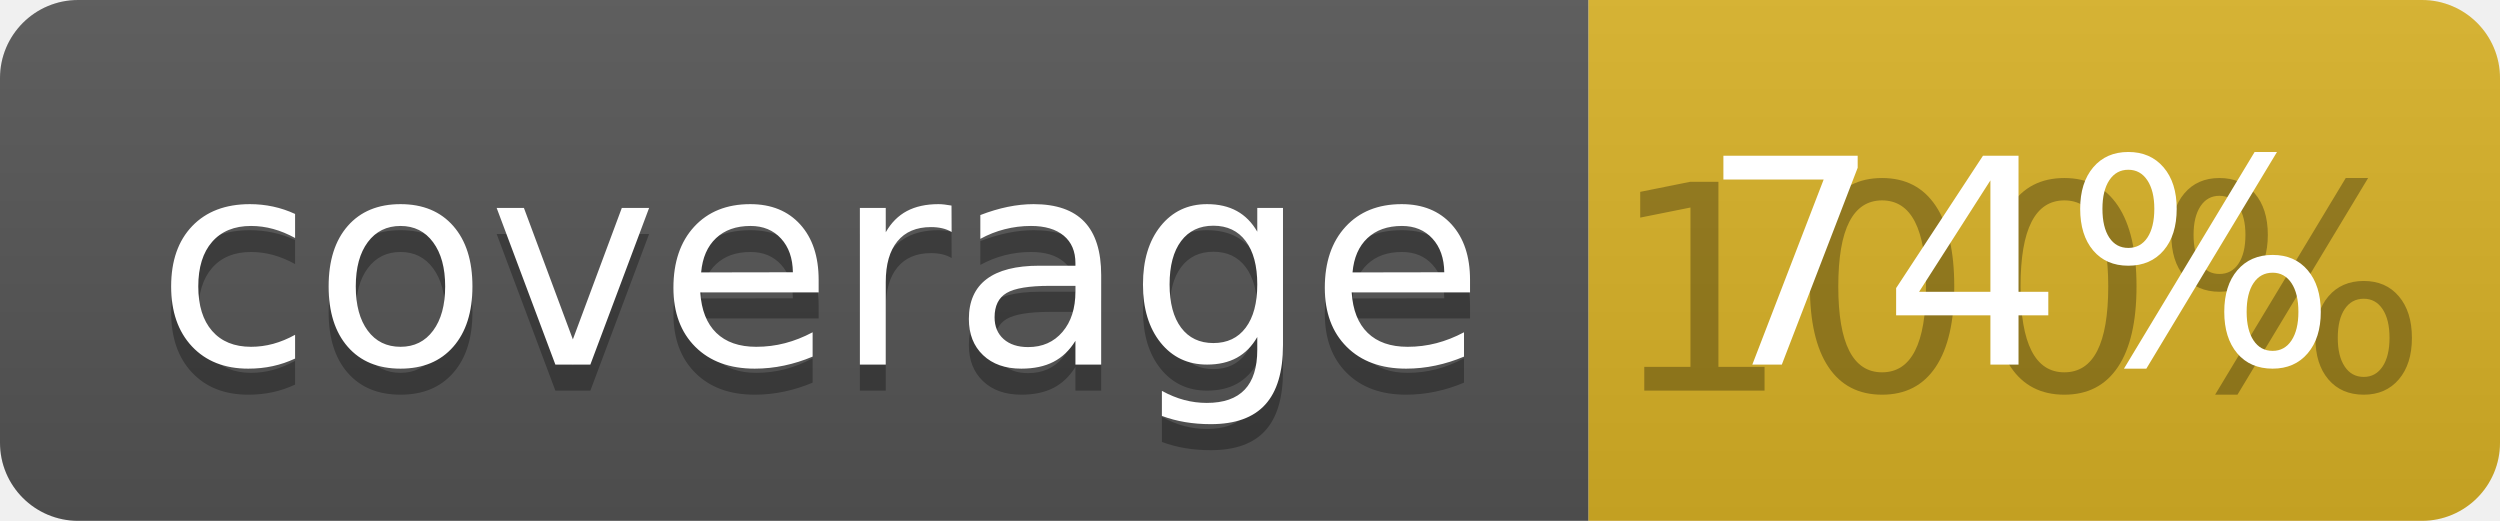
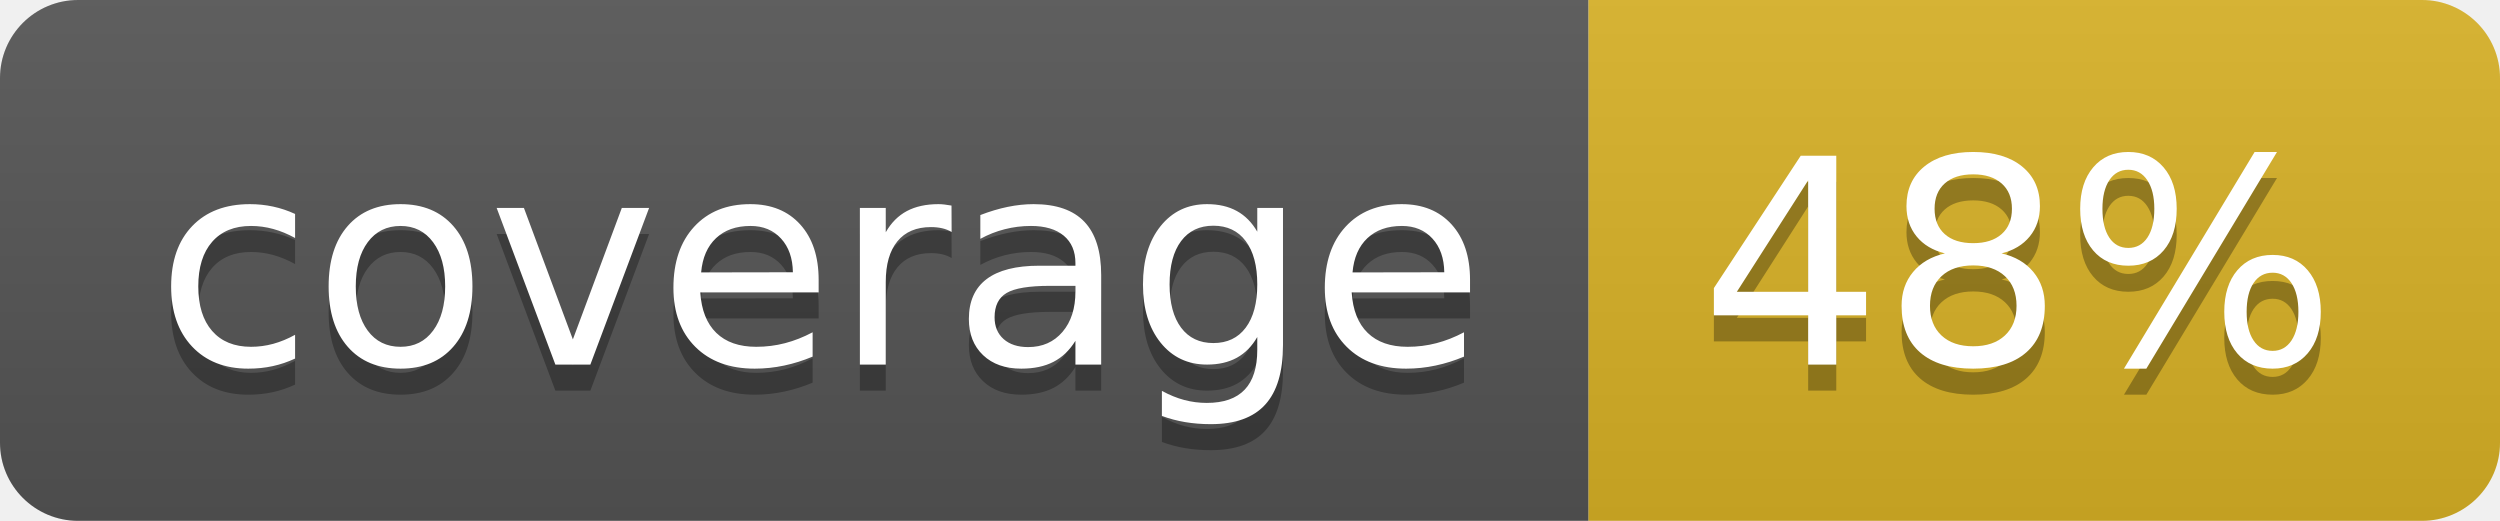
<svg xmlns="http://www.w3.org/2000/svg" width="96" height="20">
  <linearGradient id="b" x2="0" y2="100%">
    <stop offset="0" stop-color="#bbb" stop-opacity=".1" />
    <stop offset="1" stop-opacity=".1" />
  </linearGradient>
  <clipPath id="a">
    <rect width="96" height="20" rx="3" fill="#fff" />
  </clipPath>
  <g clip-path="url(#a)">
    <path fill="#555" d="M0 0h61v20H0z" />
    <path fill="#D9B226" d="M61 0h35v20H61z" />
    <path fill="url(#b)" d="M0 0h96v20H0z" />
  </g>
  <g fill="#fff" text-anchor="middle" font-family="DejaVu Sans,Verdana,Geneva,sans-serif" font-size="110">
    <text x="315" y="150" fill="#010101" fill-opacity=".3" transform="scale(.1)" textLength="510">coverage</text>
    <text x="315" y="140" transform="scale(.1)" textLength="510">coverage</text>
-     <text x="775" y="150" fill="#010101" fill-opacity=".3" transform="scale(.1)" textLength="250">100%</text>
-     <text x="775" y="140" transform="scale(.1)" textLength="250">74%</text>
+     <text x="775" y="150" fill="#010101" fill-opacity=".3" transform="scale(.1)" textLength="250">48%</text>
+     <text x="775" y="140" transform="scale(.1)" textLength="250">48%</text>
  </g>
</svg>
